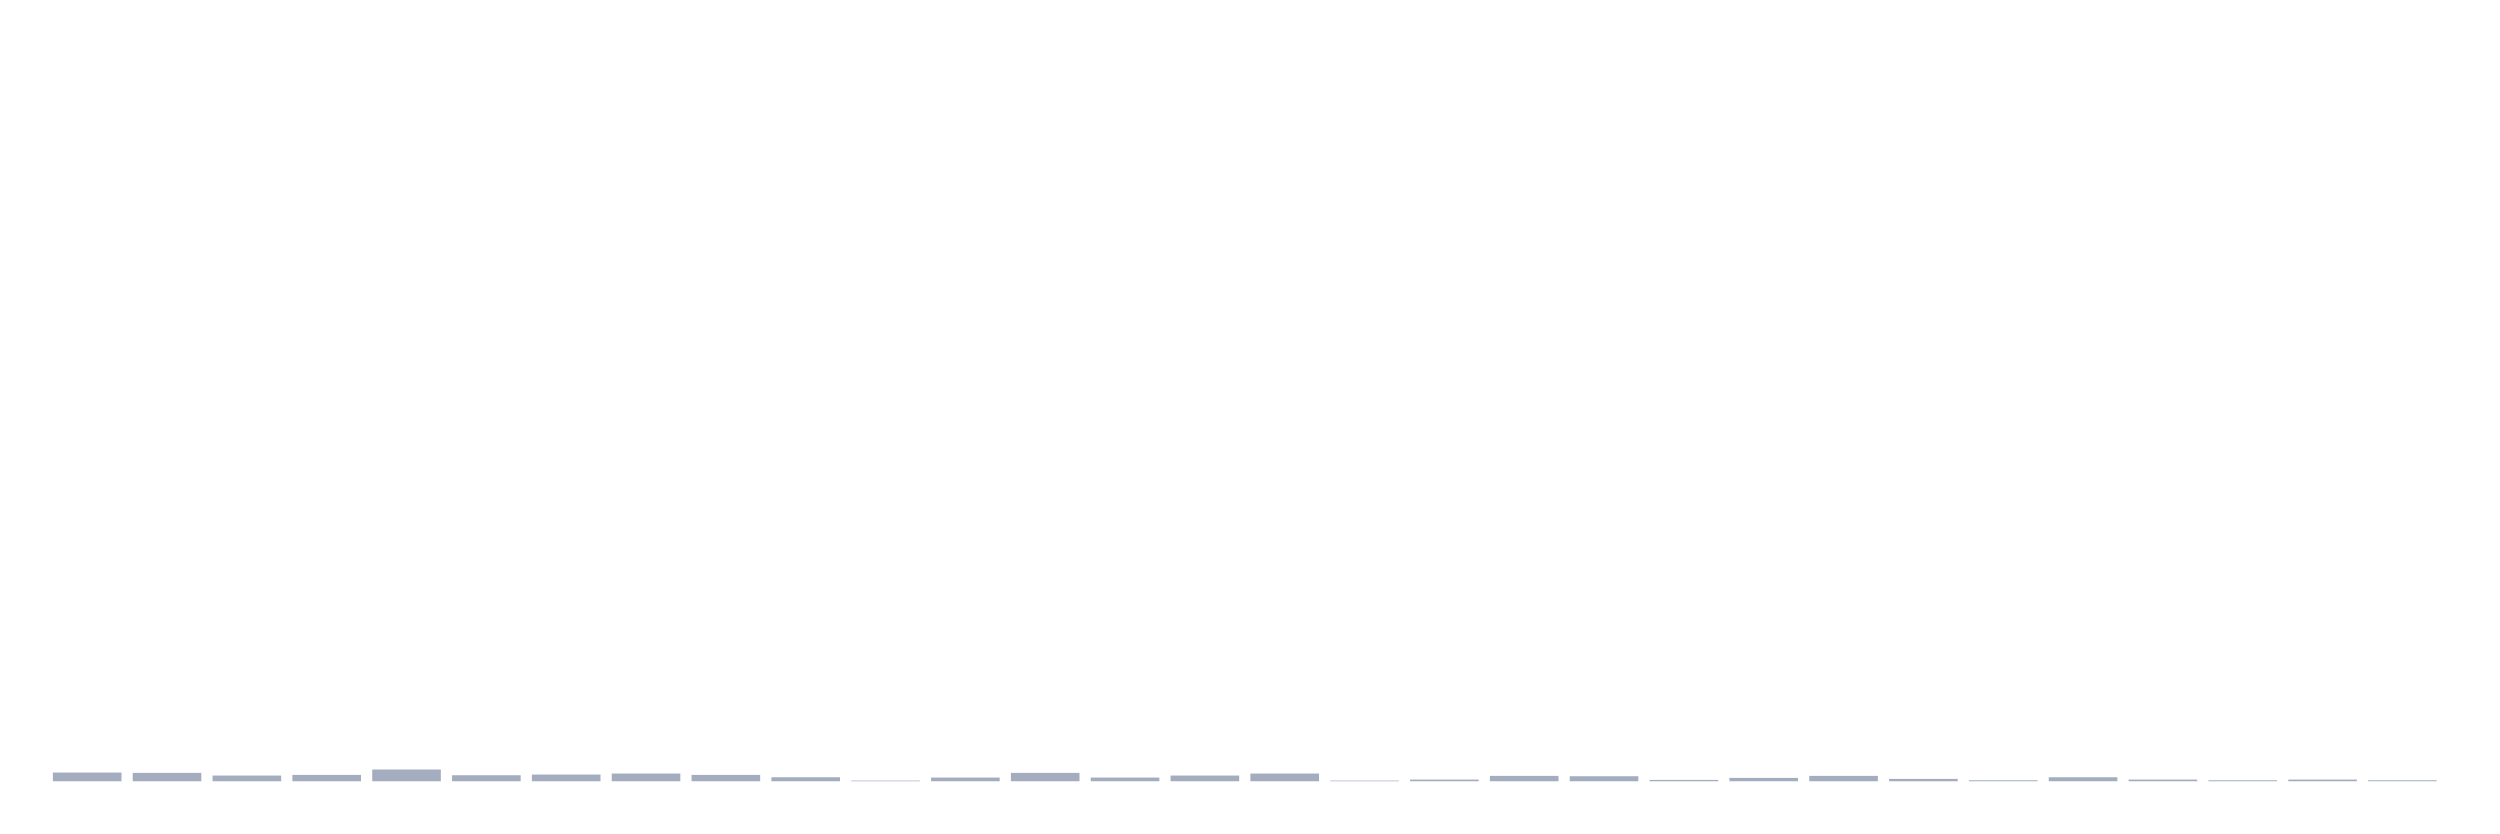
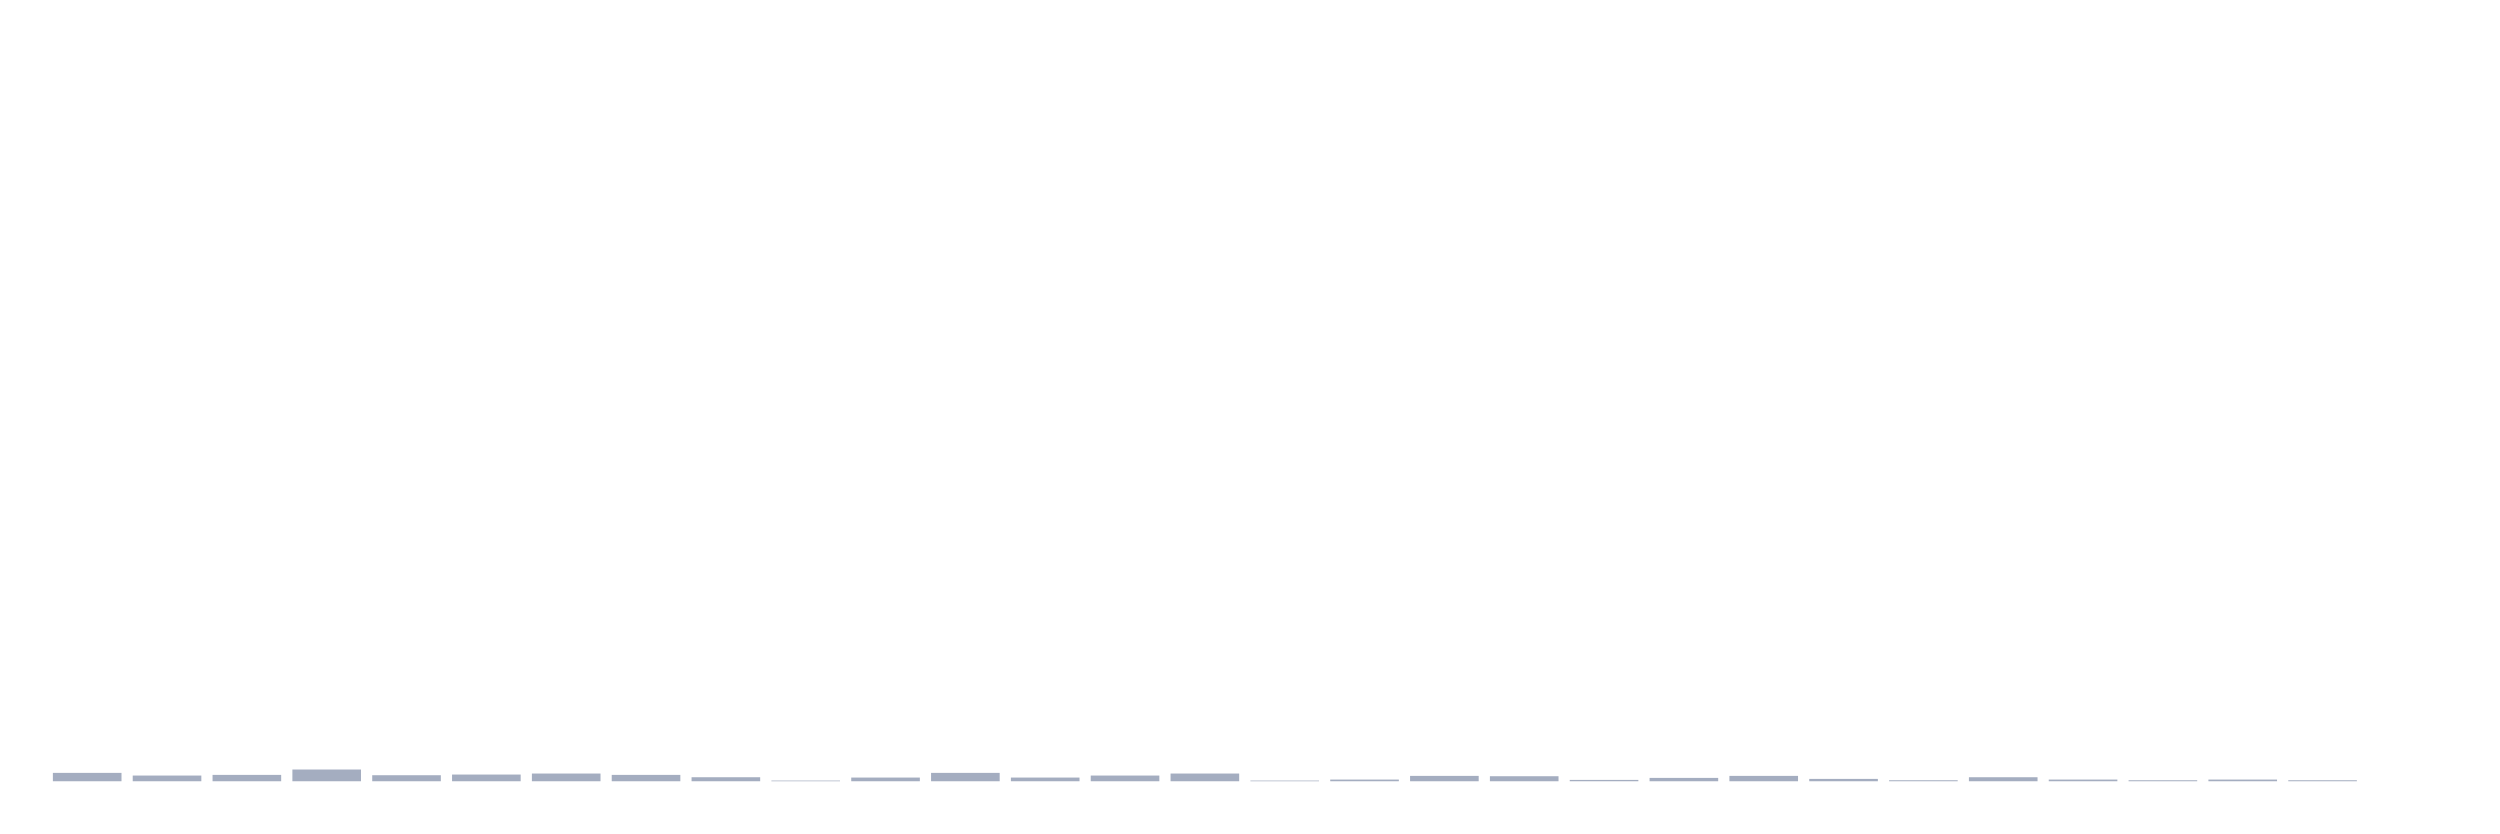
<svg xmlns="http://www.w3.org/2000/svg" viewBox="0 0 480 160">
  <g transform="translate(10,10)">
-     <rect class="bar" x="0.153" width="13.175" y="138.327" height="1.673" fill="rgb(164,173,192)" />
-     <rect class="bar" x="15.482" width="13.175" y="138.392" height="1.608" fill="rgb(164,173,192)" />
-     <rect class="bar" x="30.81" width="13.175" y="138.906" height="1.094" fill="rgb(164,173,192)" />
-     <rect class="bar" x="46.138" width="13.175" y="138.778" height="1.222" fill="rgb(164,173,192)" />
-     <rect class="bar" x="61.466" width="13.175" y="137.748" height="2.252" fill="rgb(164,173,192)" />
-     <rect class="bar" x="76.794" width="13.175" y="138.842" height="1.158" fill="rgb(164,173,192)" />
-     <rect class="bar" x="92.123" width="13.175" y="138.713" height="1.287" fill="rgb(164,173,192)" />
-     <rect class="bar" x="107.451" width="13.175" y="138.52" height="1.48" fill="rgb(164,173,192)" />
-     <rect class="bar" x="122.779" width="13.175" y="138.778" height="1.222" fill="rgb(164,173,192)" />
-     <rect class="bar" x="138.107" width="13.175" y="139.228" height="0.772" fill="rgb(164,173,192)" />
-     <rect class="bar" x="153.436" width="13.175" y="139.871" height="0.129" fill="rgb(164,173,192)" />
-     <rect class="bar" x="168.764" width="13.175" y="139.292" height="0.708" fill="rgb(164,173,192)" />
-     <rect class="bar" x="184.092" width="13.175" y="138.392" height="1.608" fill="rgb(164,173,192)" />
-     <rect class="bar" x="199.42" width="13.175" y="139.292" height="0.708" fill="rgb(164,173,192)" />
-     <rect class="bar" x="214.748" width="13.175" y="138.906" height="1.094" fill="rgb(164,173,192)" />
-     <rect class="bar" x="230.077" width="13.175" y="138.52" height="1.48" fill="rgb(164,173,192)" />
-     <rect class="bar" x="245.405" width="13.175" y="139.871" height="0.129" fill="rgb(164,173,192)" />
-     <rect class="bar" x="260.733" width="13.175" y="139.678" height="0.322" fill="rgb(164,173,192)" />
-     <rect class="bar" x="276.061" width="13.175" y="138.971" height="1.029" fill="rgb(164,173,192)" />
-     <rect class="bar" x="291.39" width="13.175" y="139.035" height="0.965" fill="rgb(164,173,192)" />
-     <rect class="bar" x="306.718" width="13.175" y="139.743" height="0.257" fill="rgb(164,173,192)" />
-     <rect class="bar" x="322.046" width="13.175" y="139.357" height="0.643" fill="rgb(164,173,192)" />
-     <rect class="bar" x="337.374" width="13.175" y="138.971" height="1.029" fill="rgb(164,173,192)" />
-     <rect class="bar" x="352.702" width="13.175" y="139.55" height="0.45" fill="rgb(164,173,192)" />
-     <rect class="bar" x="368.031" width="13.175" y="139.807" height="0.193" fill="rgb(164,173,192)" />
-     <rect class="bar" x="383.359" width="13.175" y="139.228" height="0.772" fill="rgb(164,173,192)" />
-     <rect class="bar" x="398.687" width="13.175" y="139.678" height="0.322" fill="rgb(164,173,192)" />
-     <rect class="bar" x="414.015" width="13.175" y="139.807" height="0.193" fill="rgb(164,173,192)" />
-     <rect class="bar" x="429.344" width="13.175" y="139.678" height="0.322" fill="rgb(164,173,192)" />
-     <rect class="bar" x="444.672" width="13.175" y="139.807" height="0.193" fill="rgb(164,173,192)" />
+     <rect class="bar" x="0.153" width="13.175" y="138.392" height="1.608" fill="rgb(164,173,192)" />
+     <rect class="bar" x="15.482" width="13.175" y="138.906" height="1.094" fill="rgb(164,173,192)" />
+     <rect class="bar" x="30.81" width="13.175" y="138.778" height="1.222" fill="rgb(164,173,192)" />
+     <rect class="bar" x="46.138" width="13.175" y="137.748" height="2.252" fill="rgb(164,173,192)" />
+     <rect class="bar" x="61.466" width="13.175" y="138.842" height="1.158" fill="rgb(164,173,192)" />
+     <rect class="bar" x="76.794" width="13.175" y="138.713" height="1.287" fill="rgb(164,173,192)" />
+     <rect class="bar" x="92.123" width="13.175" y="138.52" height="1.48" fill="rgb(164,173,192)" />
+     <rect class="bar" x="107.451" width="13.175" y="138.778" height="1.222" fill="rgb(164,173,192)" />
+     <rect class="bar" x="122.779" width="13.175" y="139.228" height="0.772" fill="rgb(164,173,192)" />
+     <rect class="bar" x="138.107" width="13.175" y="139.871" height="0.129" fill="rgb(164,173,192)" />
+     <rect class="bar" x="153.436" width="13.175" y="139.292" height="0.708" fill="rgb(164,173,192)" />
+     <rect class="bar" x="168.764" width="13.175" y="138.392" height="1.608" fill="rgb(164,173,192)" />
+     <rect class="bar" x="184.092" width="13.175" y="139.292" height="0.708" fill="rgb(164,173,192)" />
+     <rect class="bar" x="199.42" width="13.175" y="138.906" height="1.094" fill="rgb(164,173,192)" />
+     <rect class="bar" x="214.748" width="13.175" y="138.52" height="1.48" fill="rgb(164,173,192)" />
+     <rect class="bar" x="230.077" width="13.175" y="139.871" height="0.129" fill="rgb(164,173,192)" />
+     <rect class="bar" x="245.405" width="13.175" y="139.678" height="0.322" fill="rgb(164,173,192)" />
+     <rect class="bar" x="260.733" width="13.175" y="138.971" height="1.029" fill="rgb(164,173,192)" />
+     <rect class="bar" x="276.061" width="13.175" y="139.035" height="0.965" fill="rgb(164,173,192)" />
+     <rect class="bar" x="291.39" width="13.175" y="139.743" height="0.257" fill="rgb(164,173,192)" />
+     <rect class="bar" x="306.718" width="13.175" y="139.357" height="0.643" fill="rgb(164,173,192)" />
+     <rect class="bar" x="322.046" width="13.175" y="138.971" height="1.029" fill="rgb(164,173,192)" />
+     <rect class="bar" x="337.374" width="13.175" y="139.55" height="0.45" fill="rgb(164,173,192)" />
+     <rect class="bar" x="352.702" width="13.175" y="139.807" height="0.193" fill="rgb(164,173,192)" />
+     <rect class="bar" x="368.031" width="13.175" y="139.228" height="0.772" fill="rgb(164,173,192)" />
+     <rect class="bar" x="383.359" width="13.175" y="139.678" height="0.322" fill="rgb(164,173,192)" />
+     <rect class="bar" x="398.687" width="13.175" y="139.807" height="0.193" fill="rgb(164,173,192)" />
+     <rect class="bar" x="414.015" width="13.175" y="139.678" height="0.322" fill="rgb(164,173,192)" />
+     <rect class="bar" x="429.344" width="13.175" y="139.807" height="0.193" fill="rgb(164,173,192)" />
+     <rect class="bar" x="444.672" width="13.175" y="140" height="0" fill="rgb(164,173,192)" />
  </g>
</svg>
